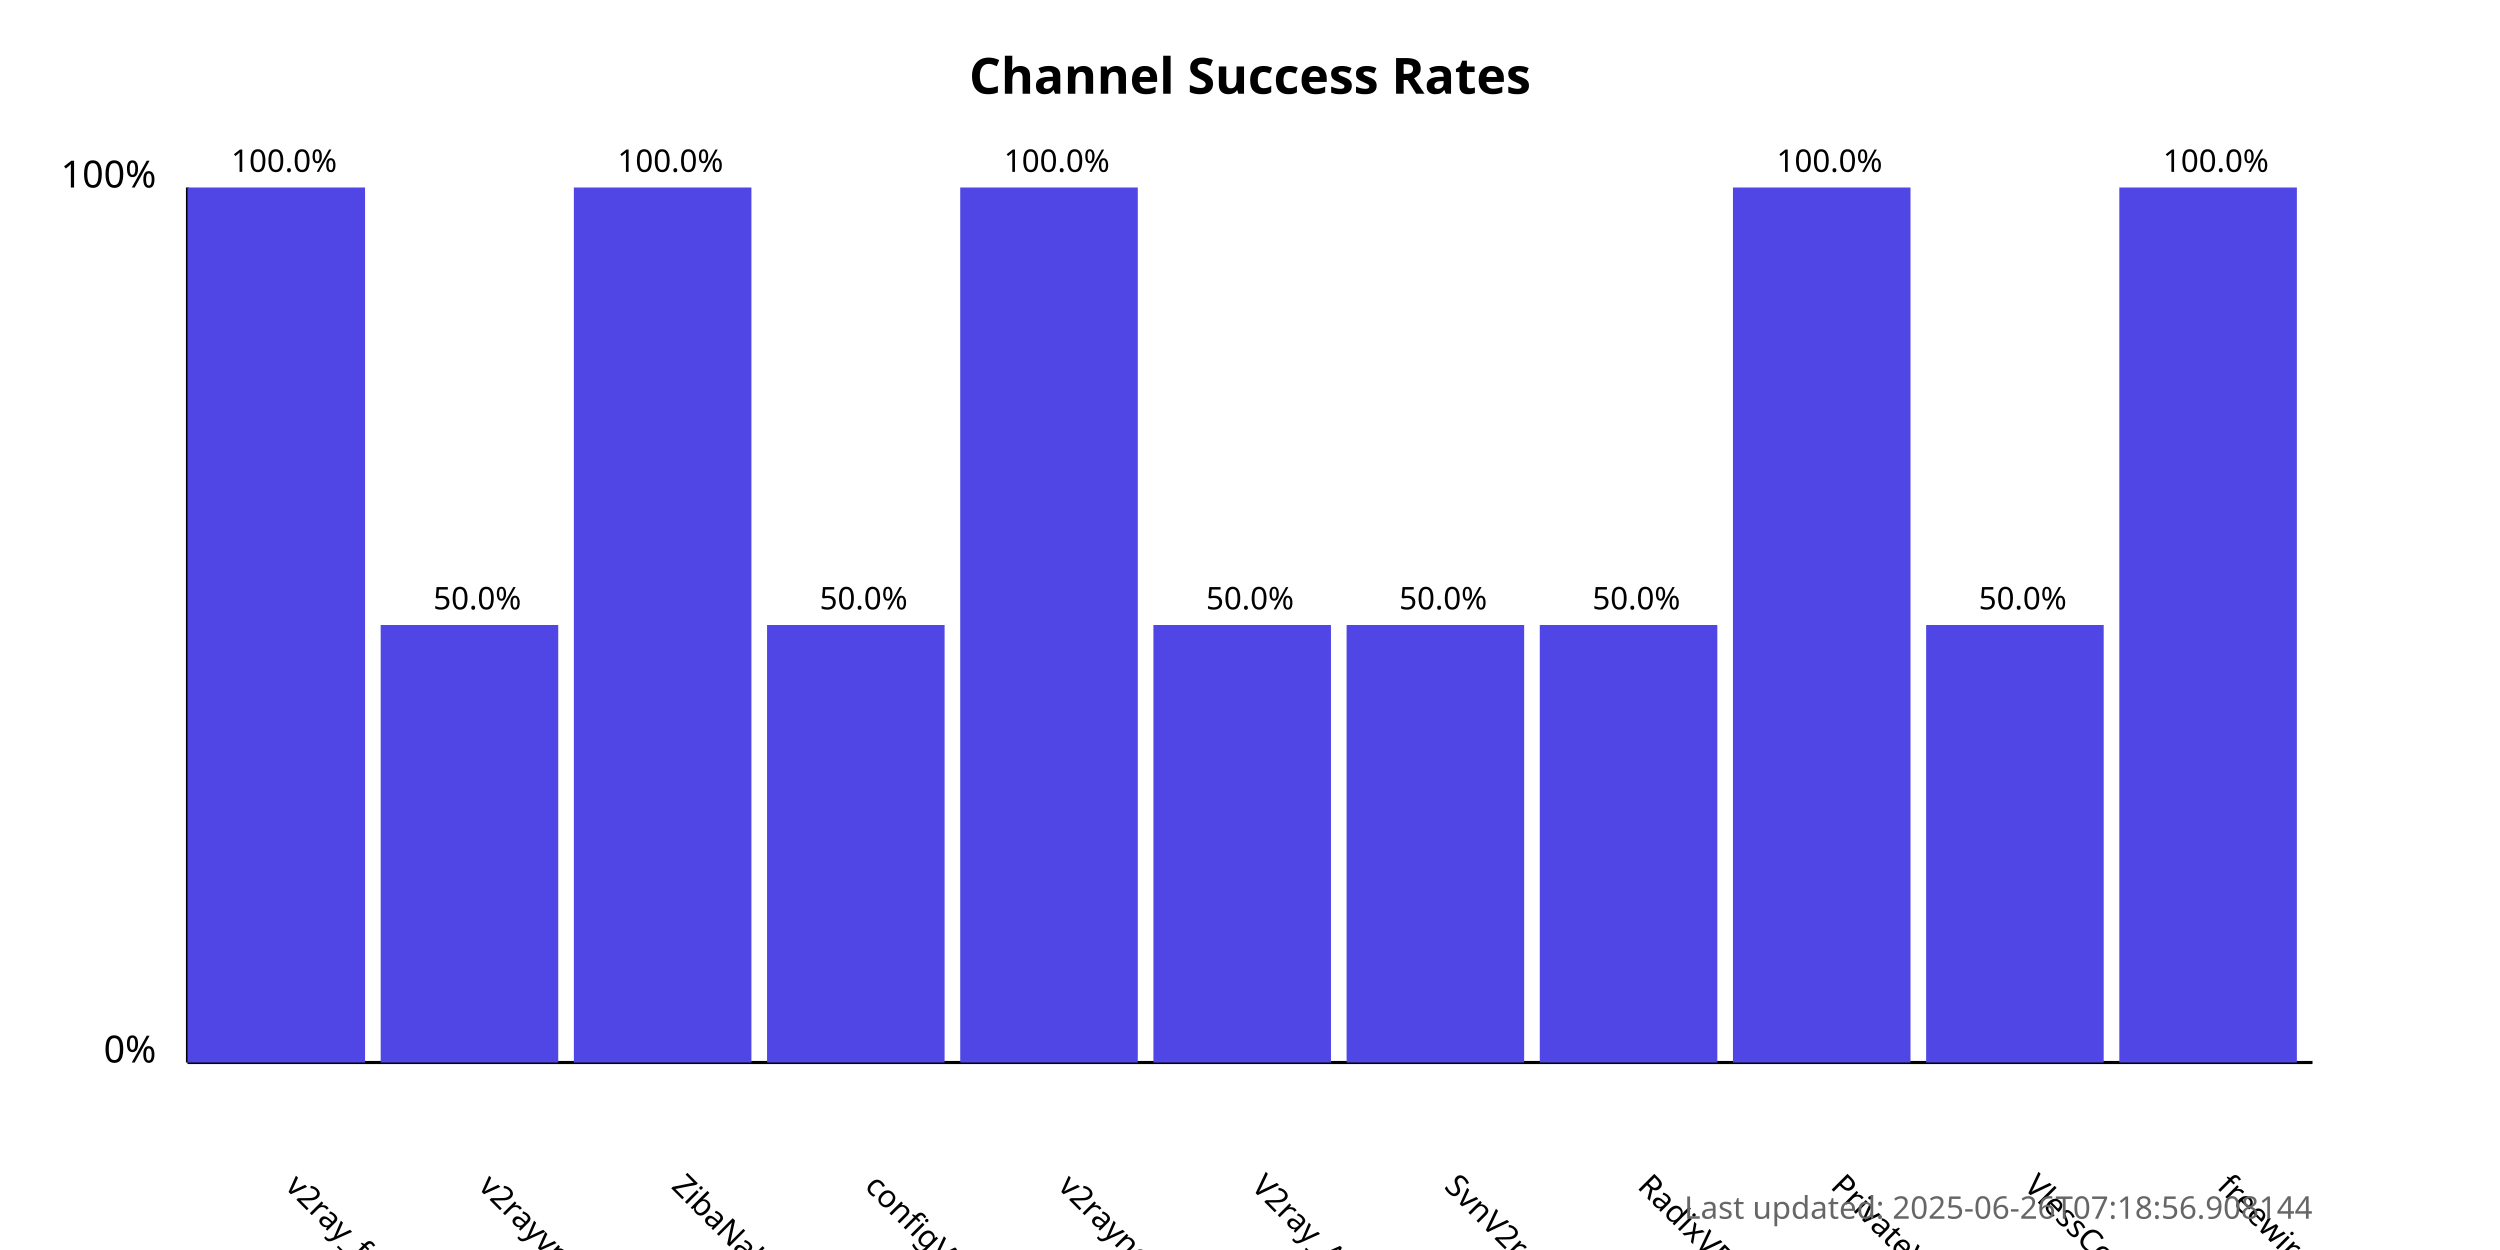
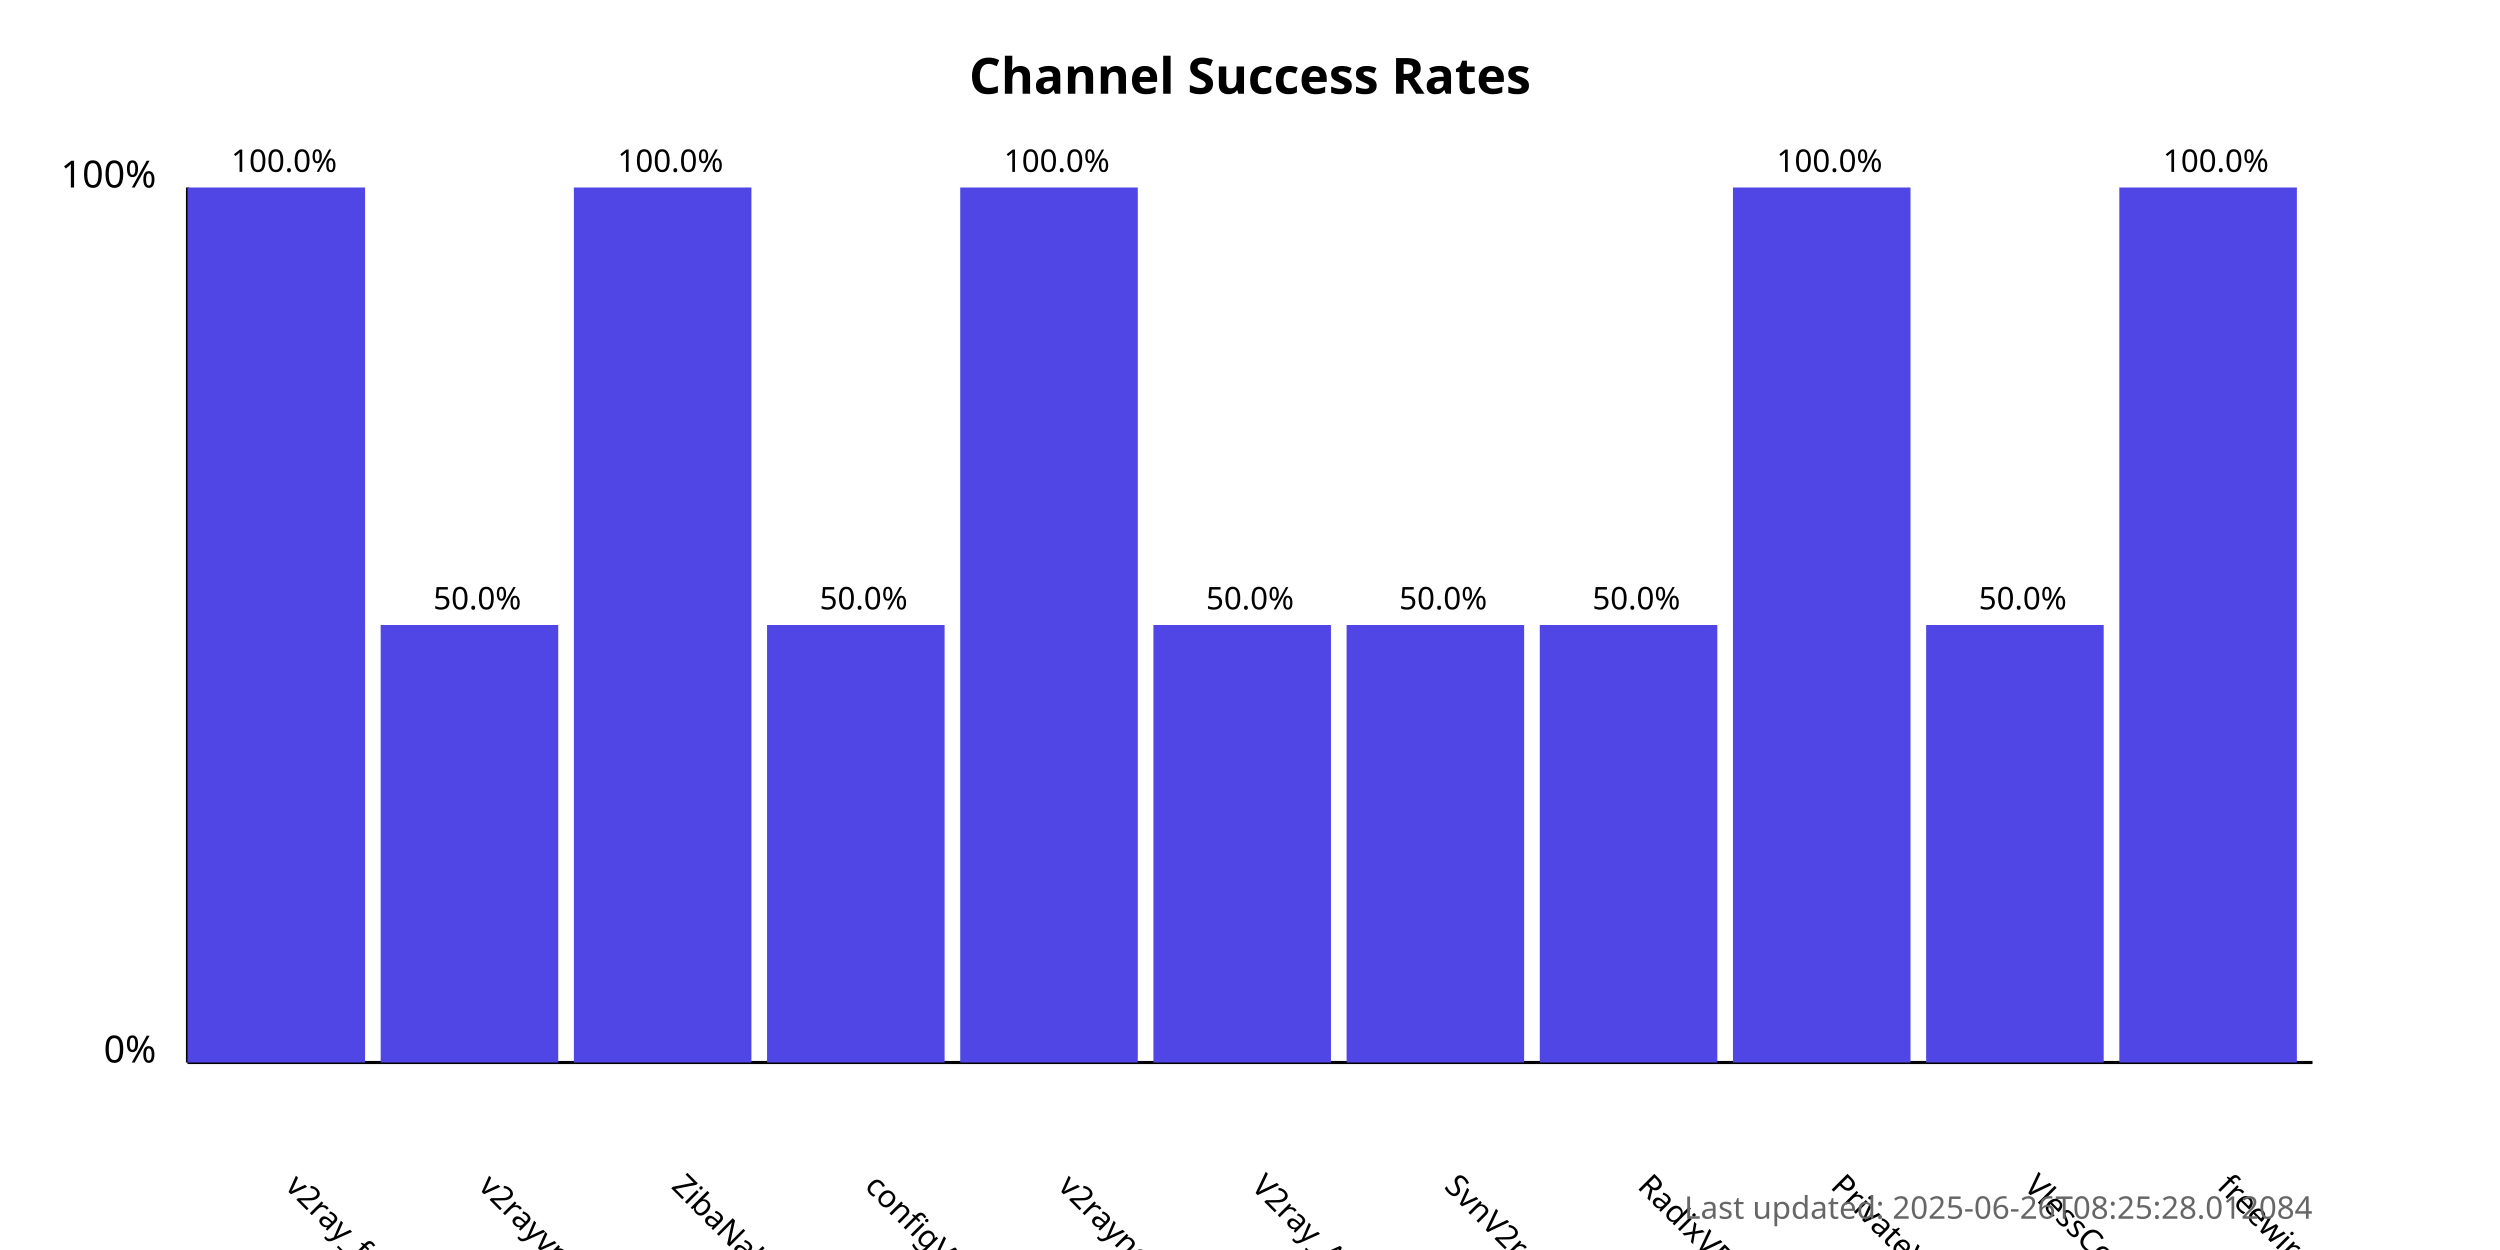
<svg xmlns="http://www.w3.org/2000/svg" width="800" height="400">
  <style>
            .chart-title { font: bold 16px sans-serif; }
            .axis-label { font: 12px sans-serif; }
            .tick-label { font: 10px sans-serif; }
            .bar { fill: #4f46e5; }
            .bar:hover { fill: #6366f1; }
            .timestamp { font: 10px sans-serif; fill: #666; }
        </style>
  <text x="400.0" y="30" text-anchor="middle" class="chart-title">
            Channel Success Rates
        </text>
  <line x1="60" y1="340" x2="60" y2="60" stroke="black" stroke-width="1" />
  <line x1="60" y1="340" x2="740" y2="340" stroke="black" stroke-width="1" />
  <text x="50" y="340" text-anchor="end" class="axis-label">0%</text>
  <text x="50" y="60" text-anchor="end" class="axis-label">100%</text>
  <g>
    <rect x="60" y="60.0" width="56.818" height="280.0" class="bar" />
    <text x="90.909" y="380" transform="rotate(45, 90.90909, 380)" text-anchor="start" class="tick-label">
                v2ray_free_conf
            </text>
    <text x="90.909" y="55.0" text-anchor="middle" class="tick-label">
                100.0%
            </text>
  </g>
  <g>
    <rect x="121.818" y="200.0" width="56.818" height="140.0" class="bar" />
    <text x="152.727" y="380" transform="rotate(45, 152.7273, 380)" text-anchor="start" class="tick-label">
                v2rayvpno
            </text>
    <text x="152.727" y="195.0" text-anchor="middle" class="tick-label">
                50.0%
            </text>
  </g>
  <g>
    <rect x="183.636" y="60.0" width="56.818" height="280.0" class="bar" />
    <text x="214.545" y="380" transform="rotate(45, 214.5455, 380)" text-anchor="start" class="tick-label">
                ZibaNabz
            </text>
    <text x="214.545" y="55.0" text-anchor="middle" class="tick-label">
                100.0%
            </text>
  </g>
  <g>
    <rect x="245.455" y="200.0" width="56.818" height="140.0" class="bar" />
    <text x="276.364" y="380" transform="rotate(45, 276.3636, 380)" text-anchor="start" class="tick-label">
                configV2rayForFree
            </text>
    <text x="276.364" y="195.0" text-anchor="middle" class="tick-label">
                50.0%
            </text>
  </g>
  <g>
    <rect x="307.273" y="60.0" width="56.818" height="280.0" class="bar" />
    <text x="338.182" y="380" transform="rotate(45, 338.1818, 380)" text-anchor="start" class="tick-label">
                v2rayngvpn
            </text>
    <text x="338.182" y="55.0" text-anchor="middle" class="tick-label">
                100.0%
            </text>
  </g>
  <g>
    <rect x="369.091" y="200.0" width="56.818" height="140.0" class="bar" />
    <text x="400.0" y="380" transform="rotate(45, 400.0, 380)" text-anchor="start" class="tick-label">
                V2ray_Alpha
            </text>
    <text x="400.0" y="195.0" text-anchor="middle" class="tick-label">
                50.0%
            </text>
  </g>
  <g>
    <rect x="430.909" y="200.0" width="56.818" height="140.0" class="bar" />
    <text x="461.818" y="380" transform="rotate(45, 461.8182, 380)" text-anchor="start" class="tick-label">
                SvnV2ray
            </text>
    <text x="461.818" y="195.0" text-anchor="middle" class="tick-label">
                50.0%
            </text>
  </g>
  <g>
    <rect x="492.727" y="200.0" width="56.818" height="140.0" class="bar" />
    <text x="523.636" y="380" transform="rotate(45, 523.6364, 380)" text-anchor="start" class="tick-label">
                RadixVPN
            </text>
    <text x="523.636" y="195.0" text-anchor="middle" class="tick-label">
                50.0%
            </text>
  </g>
  <g>
    <rect x="554.545" y="60.0" width="56.818" height="280.0" class="bar" />
    <text x="585.455" y="380" transform="rotate(45, 585.4545, 380)" text-anchor="start" class="tick-label">
                PrivateVPNs
            </text>
    <text x="585.455" y="55.0" text-anchor="middle" class="tick-label">
                100.0%
            </text>
  </g>
  <g>
    <rect x="616.364" y="200.0" width="56.818" height="140.0" class="bar" />
    <text x="647.273" y="380" transform="rotate(45, 647.2727, 380)" text-anchor="start" class="tick-label">
                VlessConfig
            </text>
    <text x="647.273" y="195.0" text-anchor="middle" class="tick-label">
                50.0%
            </text>
  </g>
  <g>
    <rect x="678.182" y="60.0" width="56.818" height="280.0" class="bar" />
    <text x="709.091" y="380" transform="rotate(45, 709.0909, 380)" text-anchor="start" class="tick-label">
                freewireguard
            </text>
    <text x="709.091" y="55.0" text-anchor="middle" class="tick-label">
                100.0%
            </text>
  </g>
  <text x="740" y="390" text-anchor="end" class="timestamp">
-             Last updated: 2025-06-26T07:18:56.908144
+             Last updated: 2025-06-26T08:25:28.012084
        </text>
</svg>
